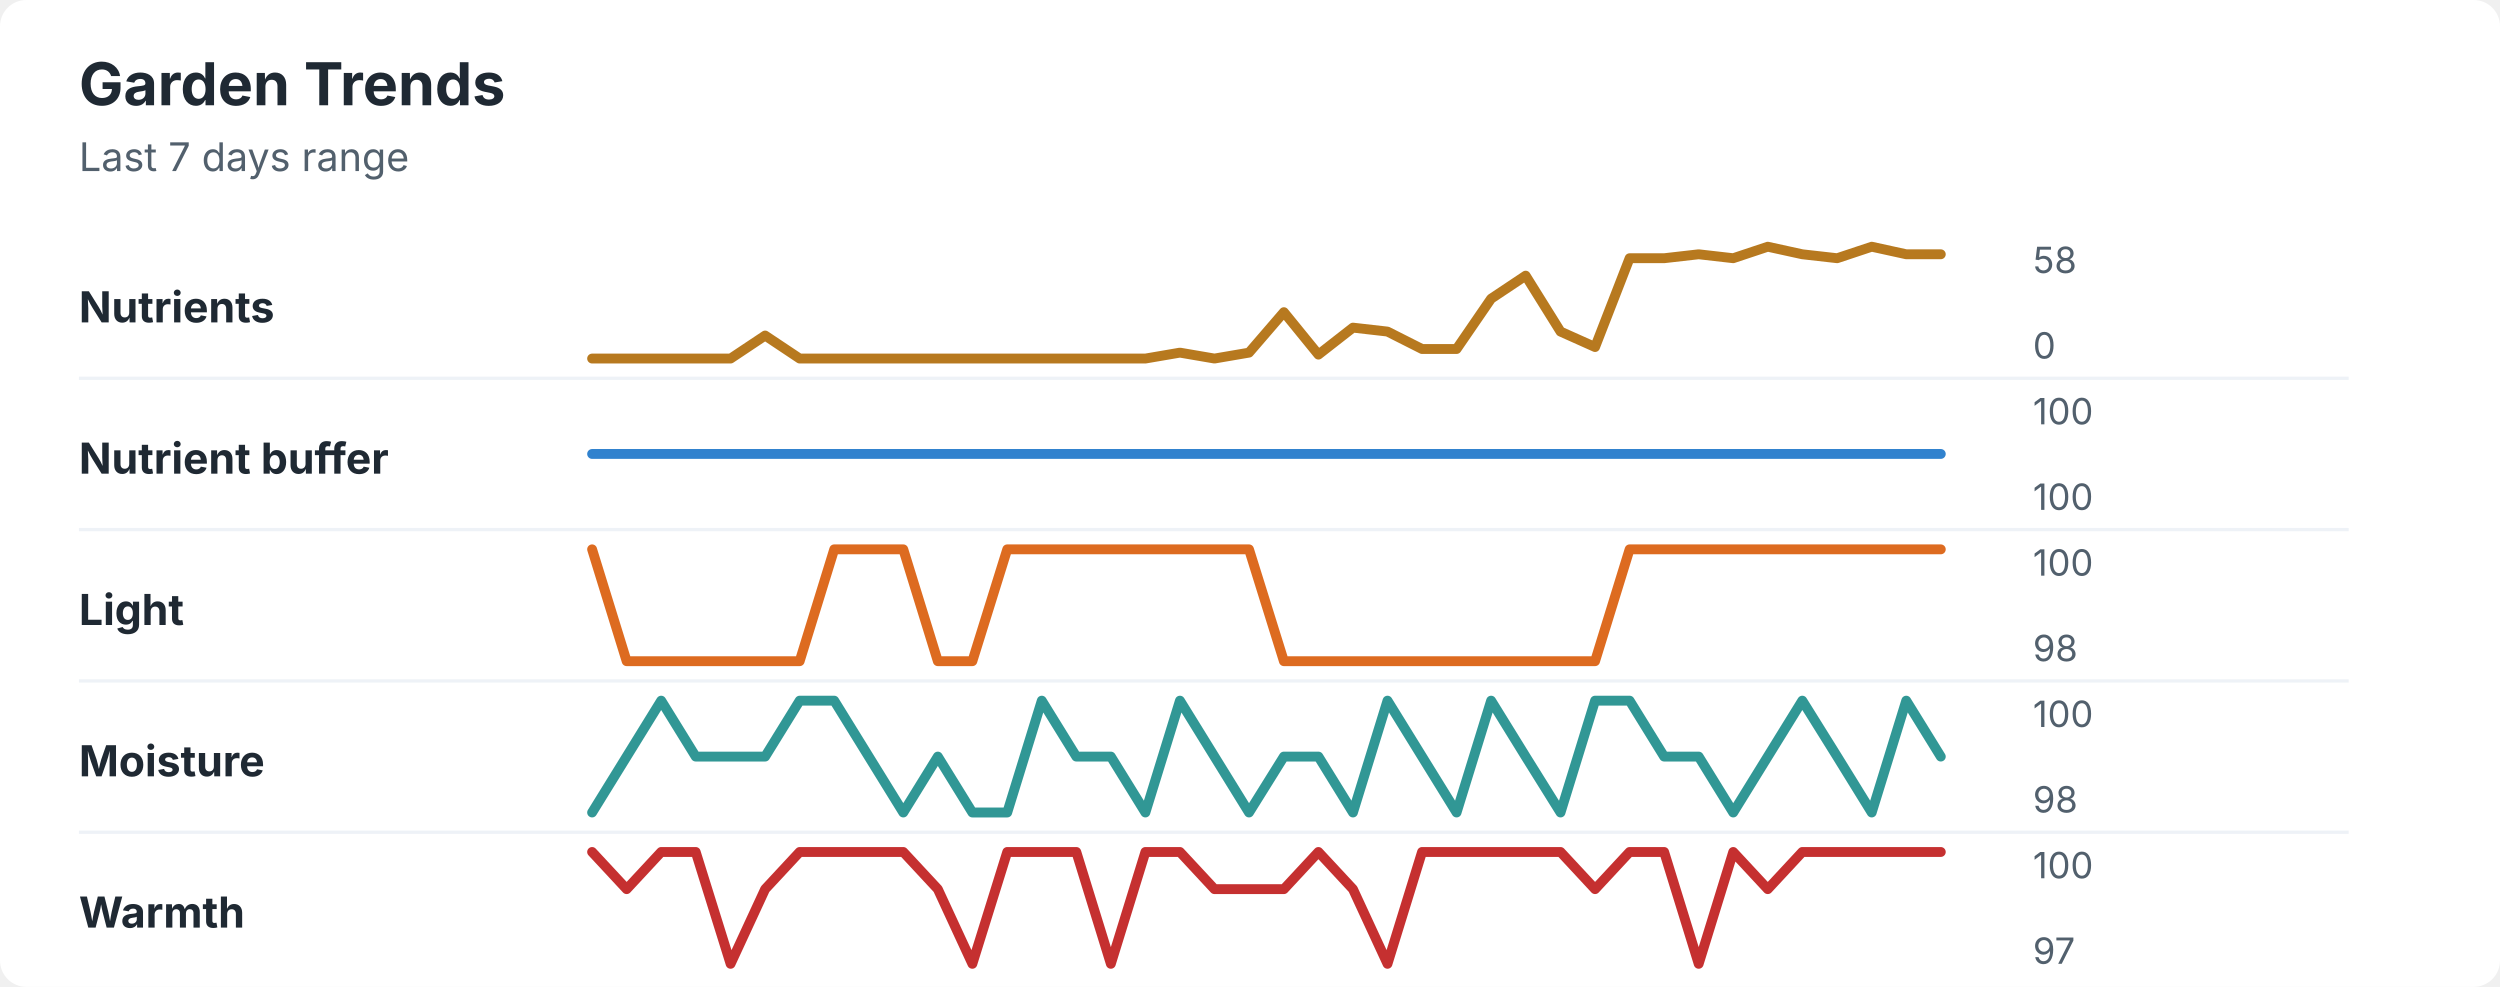
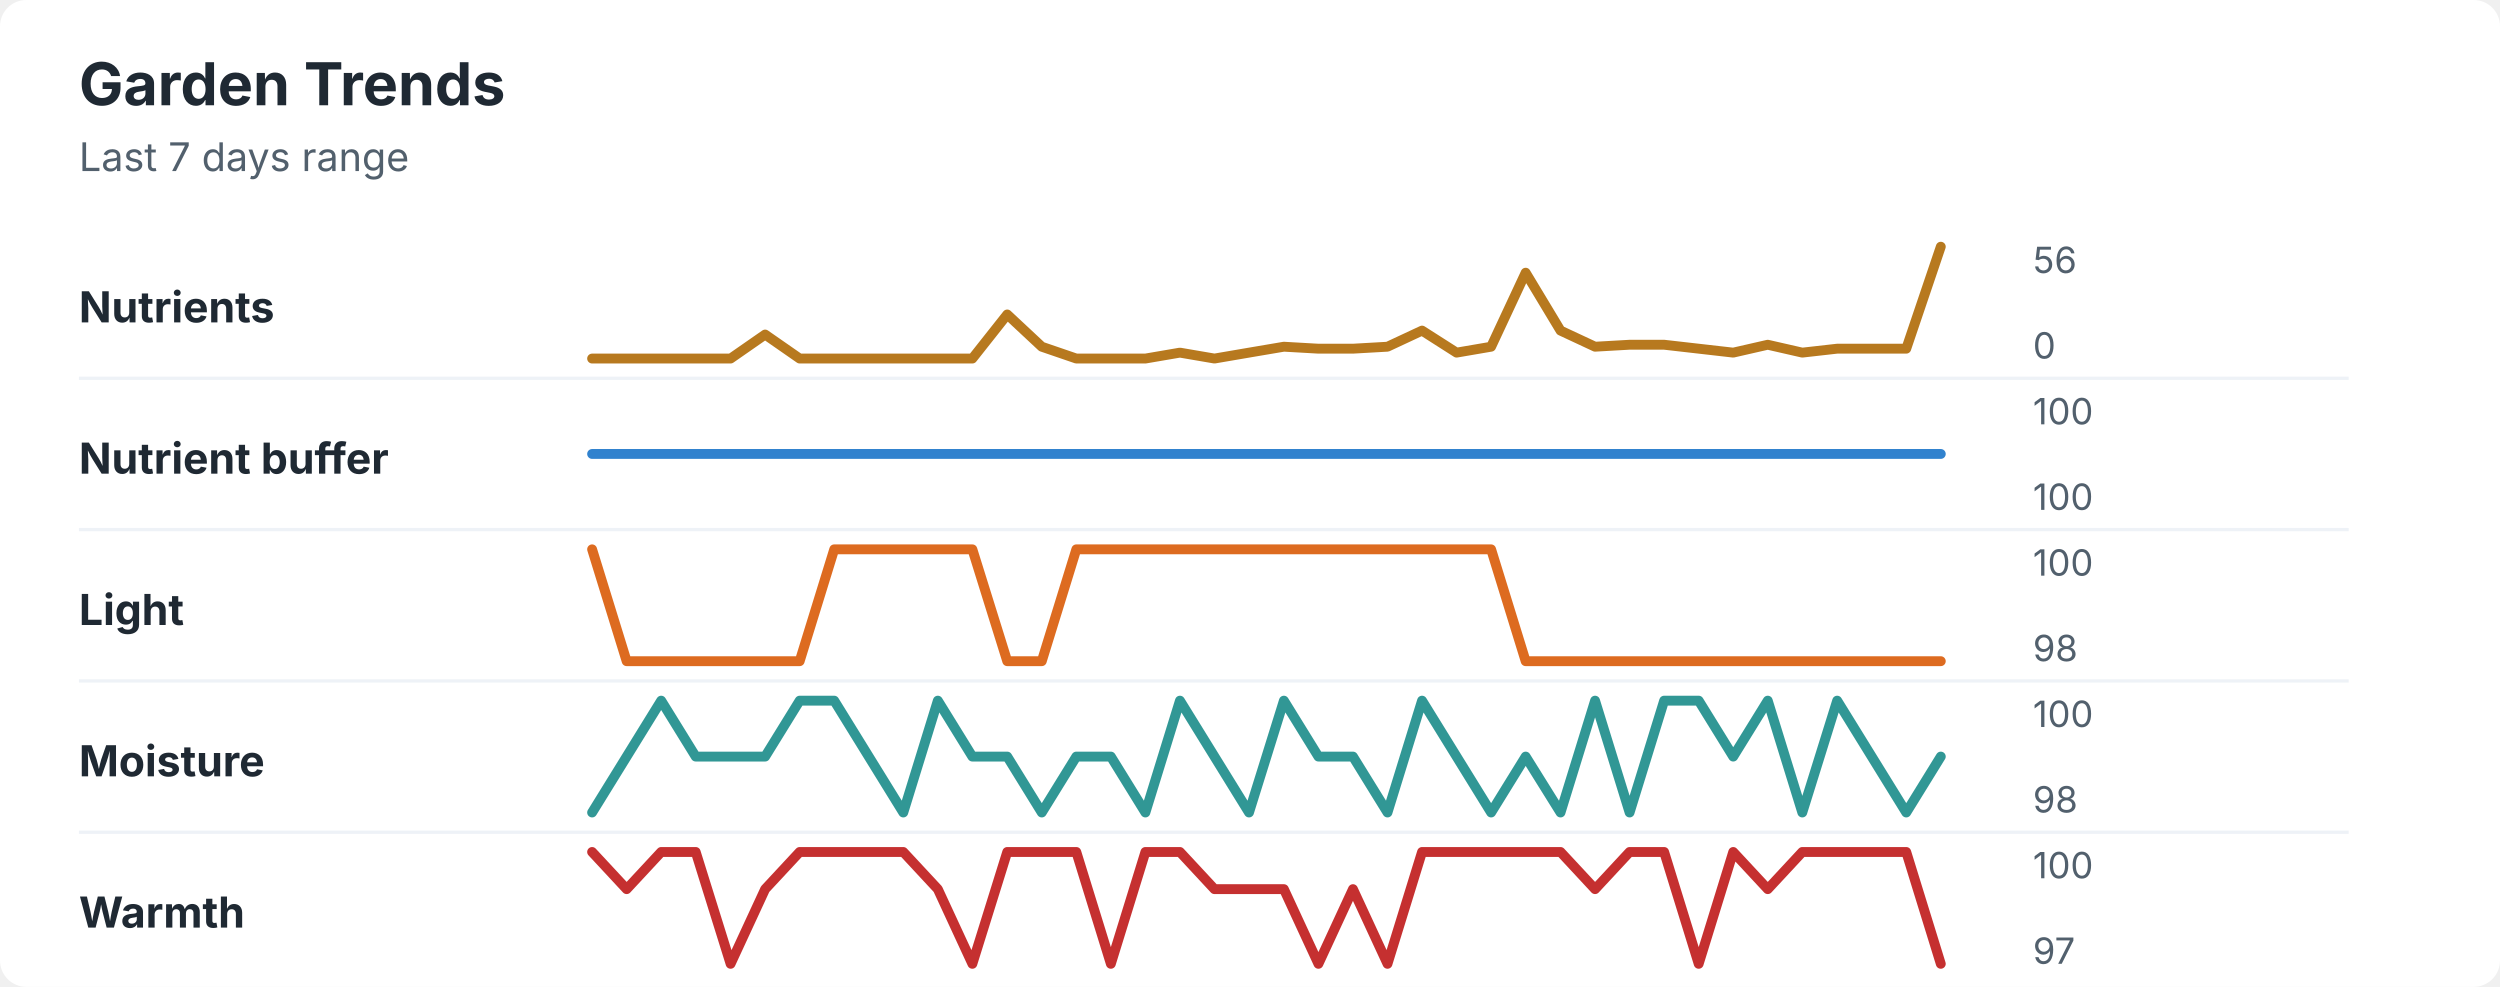
<svg xmlns="http://www.w3.org/2000/svg" width="760" height="300" viewBox="0 0 760 300" role="img" aria-labelledby="title desc">
  <rect width="760" height="300" rx="8" fill="#ffffff" />
  <style>
    text { font-family: -apple-system, BlinkMacSystemFont, "Segoe UI", sans-serif; }
    .title { font-size: 18px; font-weight: 700; fill: #1f2933; }
    .subtitle { font-size: 12px; fill: #52606d; }
    .label { font-size: 13px; font-weight: 650; fill: #1f2933; }
    .axis-value { font-size: 11px; fill: #52606d; }
    .separator { stroke: #eef2f7; stroke-width: 1; }
  </style>
  <text x="24" y="32" class="title">Garden Trends</text>
  <text x="24" y="52" class="subtitle">Last 7 days range</text>
  <text x="24" y="98" class="label">Nutrients</text>
-   <polyline points="180.0,109.0 190.5,109.0 201.0,109.0 211.5,109.0 222.1,109.0 232.6,102.0 243.1,109.0 253.6,109.0 264.1,109.0 274.6,109.0 285.1,109.0 295.6,109.0 306.2,109.0 316.7,109.0 327.2,109.0 337.7,109.0 348.2,109.0 358.7,107.2 369.2,109.0 379.7,107.2 390.3,94.9 400.8,107.8 411.3,99.6 421.8,100.8 432.3,106.1 442.8,106.1 453.3,90.8 463.8,83.8 474.4,100.8 484.9,105.5 495.4,78.5 505.9,78.5 516.4,77.3 526.9,78.5 537.4,75.0 547.9,77.3 558.5,78.5 569.0,75.0 579.5,77.3 590.0,77.3 " fill="none" stroke="#b7791f" stroke-width="3" stroke-linecap="round" stroke-linejoin="round" />
-   <text x="618" y="83" class="axis-value">58</text>
+   <polyline points="180.0,109.0 190.5,109.0 201.0,109.0 211.5,109.0 222.1,109.0 232.6,101.7 243.1,109.0 253.6,109.0 264.1,109.0 274.6,109.0 285.1,109.0 295.6,109.0 306.2,95.6 316.7,105.4 327.2,109.0 337.7,109.0 348.2,109.0 358.7,107.2 369.2,109.0 379.7,107.2 390.3,105.4 400.8,106.0 411.3,106.0 421.8,105.4 432.3,100.5 442.8,107.2 453.3,105.4 463.8,82.9 474.4,100.5 484.9,105.4 495.4,104.8 505.9,104.8 516.4,106.0 526.9,107.2 537.4,104.8 547.9,107.2 558.5,106.0 569.0,106.0 579.5,106.0 590.0,75.0 " fill="none" stroke="#b7791f" stroke-width="3" stroke-linecap="round" stroke-linejoin="round" />
+   <text x="618" y="83" class="axis-value">56</text>
  <text x="618" y="109" class="axis-value">0</text>
  <line x1="24" y1="115.0" x2="714" y2="115.0" class="separator" />
  <text x="24" y="144" class="label">Nutrient buffer</text>
  <polyline points="180.0,138.0 190.5,138.0 201.0,138.0 211.5,138.0 222.1,138.0 232.6,138.0 243.1,138.0 253.6,138.0 264.1,138.0 274.6,138.0 285.1,138.0 295.6,138.0 306.2,138.0 316.7,138.0 327.2,138.0 337.7,138.0 348.2,138.0 358.7,138.0 369.2,138.0 379.7,138.0 390.3,138.0 400.8,138.0 411.3,138.0 421.8,138.0 432.3,138.0 442.8,138.0 453.3,138.0 463.8,138.0 474.4,138.0 484.9,138.0 495.4,138.0 505.9,138.0 516.4,138.0 526.9,138.0 537.4,138.0 547.9,138.0 558.5,138.0 569.0,138.0 579.5,138.0 590.0,138.0 " fill="none" stroke="#3182ce" stroke-width="3" stroke-linecap="round" stroke-linejoin="round" />
  <text x="618" y="129" class="axis-value">100</text>
  <text x="618" y="155" class="axis-value">100</text>
  <line x1="24" y1="161.0" x2="714" y2="161.0" class="separator" />
  <text x="24" y="190" class="label">Light</text>
-   <polyline points="180.0,167.0 190.5,201.0 201.0,201.0 211.5,201.0 222.1,201.0 232.6,201.0 243.1,201.0 253.6,167.0 264.1,167.0 274.6,167.0 285.1,201.0 295.6,201.0 306.2,167.0 316.7,167.0 327.2,167.0 337.7,167.0 348.2,167.0 358.7,167.0 369.2,167.0 379.7,167.0 390.3,201.0 400.8,201.0 411.3,201.0 421.8,201.0 432.3,201.0 442.8,201.0 453.3,201.0 463.8,201.0 474.4,201.0 484.9,201.0 495.4,167.0 505.9,167.0 516.4,167.0 526.9,167.0 537.4,167.0 547.9,167.0 558.5,167.0 569.0,167.0 579.5,167.0 590.0,167.0 " fill="none" stroke="#dd6b20" stroke-width="3" stroke-linecap="round" stroke-linejoin="round" />
+   <polyline points="180.0,167.0 190.5,201.0 201.0,201.0 211.5,201.0 222.1,201.0 232.6,201.0 243.1,201.0 253.6,167.0 264.1,167.0 274.6,167.0 285.1,167.0 295.6,167.0 306.2,201.0 316.7,201.0 327.2,167.0 337.7,167.0 348.2,167.0 358.7,167.0 369.2,167.0 379.7,167.0 390.3,167.0 400.8,167.0 411.3,167.0 421.8,167.0 432.3,167.0 442.8,167.0 453.3,167.0 463.8,201.0 474.4,201.0 484.9,201.0 495.4,201.0 505.9,201.0 516.4,201.0 526.9,201.0 537.4,201.0 547.9,201.0 558.5,201.0 569.0,201.0 579.5,201.0 590.0,201.0 " fill="none" stroke="#dd6b20" stroke-width="3" stroke-linecap="round" stroke-linejoin="round" />
  <text x="618" y="175" class="axis-value">100</text>
  <text x="618" y="201" class="axis-value">98</text>
  <line x1="24" y1="207.0" x2="714" y2="207.0" class="separator" />
  <text x="24" y="236" class="label">Moisture</text>
-   <polyline points="180.0,247.0 190.5,230.0 201.0,213.0 211.5,230.0 222.1,230.0 232.6,230.0 243.1,213.0 253.6,213.0 264.1,230.0 274.6,247.0 285.1,230.0 295.6,247.0 306.2,247.0 316.7,213.0 327.2,230.0 337.7,230.0 348.2,247.0 358.7,213.0 369.2,230.0 379.7,247.0 390.3,230.0 400.8,230.0 411.3,247.0 421.8,213.0 432.3,230.0 442.8,247.0 453.3,213.0 463.8,230.0 474.4,247.0 484.9,213.0 495.4,213.0 505.9,230.0 516.4,230.0 526.9,247.0 537.4,230.0 547.9,213.0 558.5,230.0 569.0,247.0 579.5,213.0 590.0,230.0 " fill="none" stroke="#319795" stroke-width="3" stroke-linecap="round" stroke-linejoin="round" />
+   <polyline points="180.0,247.0 190.5,230.0 201.0,213.0 211.5,230.0 222.1,230.0 232.6,230.0 243.1,213.0 253.6,213.0 264.1,230.0 274.6,247.0 285.1,213.0 295.6,230.0 306.2,230.0 316.7,247.0 327.2,230.0 337.7,230.0 348.2,247.0 358.7,213.0 369.2,230.0 379.7,247.0 390.3,213.0 400.8,230.0 411.3,230.0 421.8,247.0 432.3,213.0 442.8,230.0 453.3,247.0 463.8,230.0 474.4,247.0 484.9,213.0 495.4,247.0 505.9,213.0 516.4,213.0 526.9,230.0 537.4,213.0 547.9,247.0 558.5,213.0 569.0,230.0 579.5,247.0 590.0,230.0 " fill="none" stroke="#319795" stroke-width="3" stroke-linecap="round" stroke-linejoin="round" />
  <text x="618" y="221" class="axis-value">100</text>
  <text x="618" y="247" class="axis-value">98</text>
  <line x1="24" y1="253.0" x2="714" y2="253.0" class="separator" />
  <text x="24" y="282" class="label">Warmth</text>
-   <polyline points="180.0,259.0 190.5,270.3 201.0,259.0 211.5,259.0 222.1,293.0 232.6,270.3 243.1,259.0 253.6,259.0 264.1,259.0 274.6,259.0 285.1,270.3 295.6,293.0 306.2,259.0 316.7,259.0 327.2,259.0 337.7,293.0 348.2,259.0 358.7,259.0 369.2,270.3 379.7,270.3 390.3,270.3 400.8,259.0 411.3,270.3 421.8,293.0 432.3,259.0 442.8,259.0 453.3,259.0 463.8,259.0 474.4,259.0 484.9,270.3 495.4,259.0 505.9,259.0 516.4,293.0 526.9,259.0 537.4,270.3 547.9,259.0 558.5,259.0 569.0,259.0 579.5,259.0 590.0,259.0 " fill="none" stroke="#c53030" stroke-width="3" stroke-linecap="round" stroke-linejoin="round" />
+   <polyline points="180.0,259.0 190.5,270.3 201.0,259.0 211.5,259.0 222.1,293.0 232.6,270.3 243.1,259.0 253.6,259.0 264.1,259.0 274.6,259.0 285.1,270.3 295.6,293.0 306.2,259.0 316.7,259.0 327.2,259.0 337.7,293.0 348.2,259.0 358.7,259.0 369.2,270.3 379.7,270.3 390.3,270.3 400.8,293.0 411.3,270.3 421.8,293.0 432.3,259.0 442.8,259.0 453.3,259.0 463.8,259.0 474.4,259.0 484.9,270.3 495.4,259.0 505.9,259.0 516.4,293.0 526.9,259.0 537.4,270.3 547.9,259.0 558.5,259.0 569.0,259.0 579.5,259.0 590.0,293.0 " fill="none" stroke="#c53030" stroke-width="3" stroke-linecap="round" stroke-linejoin="round" />
  <text x="618" y="267" class="axis-value">100</text>
  <text x="618" y="293" class="axis-value">97</text>
</svg>
